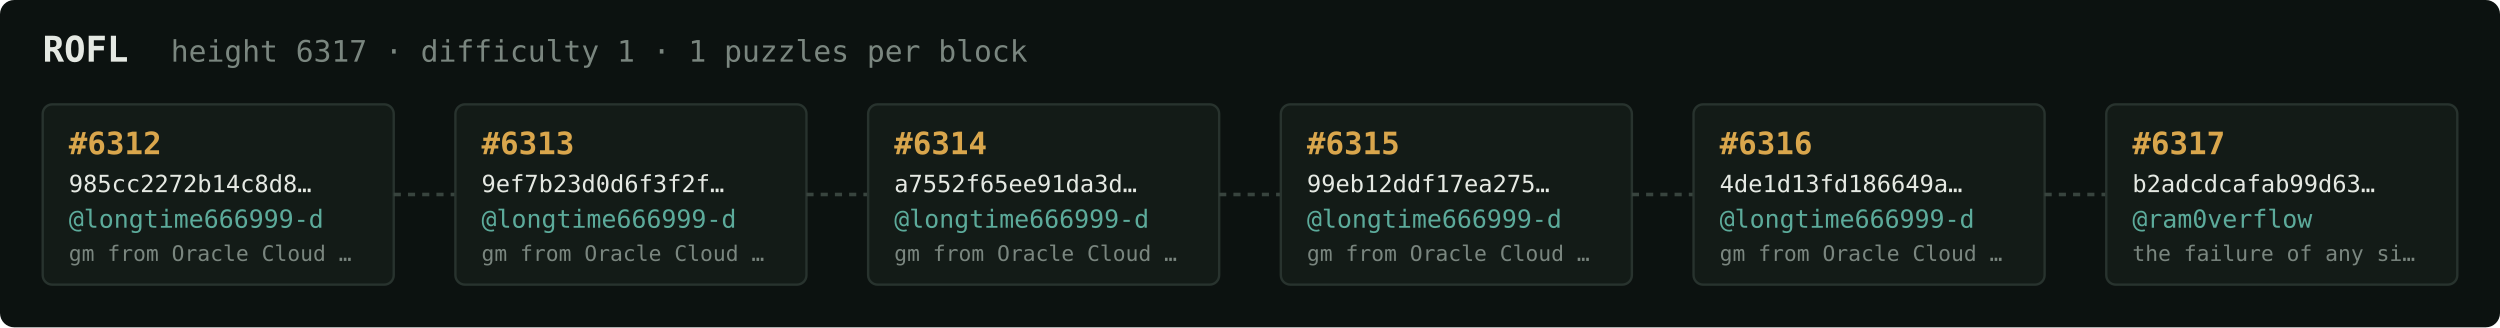
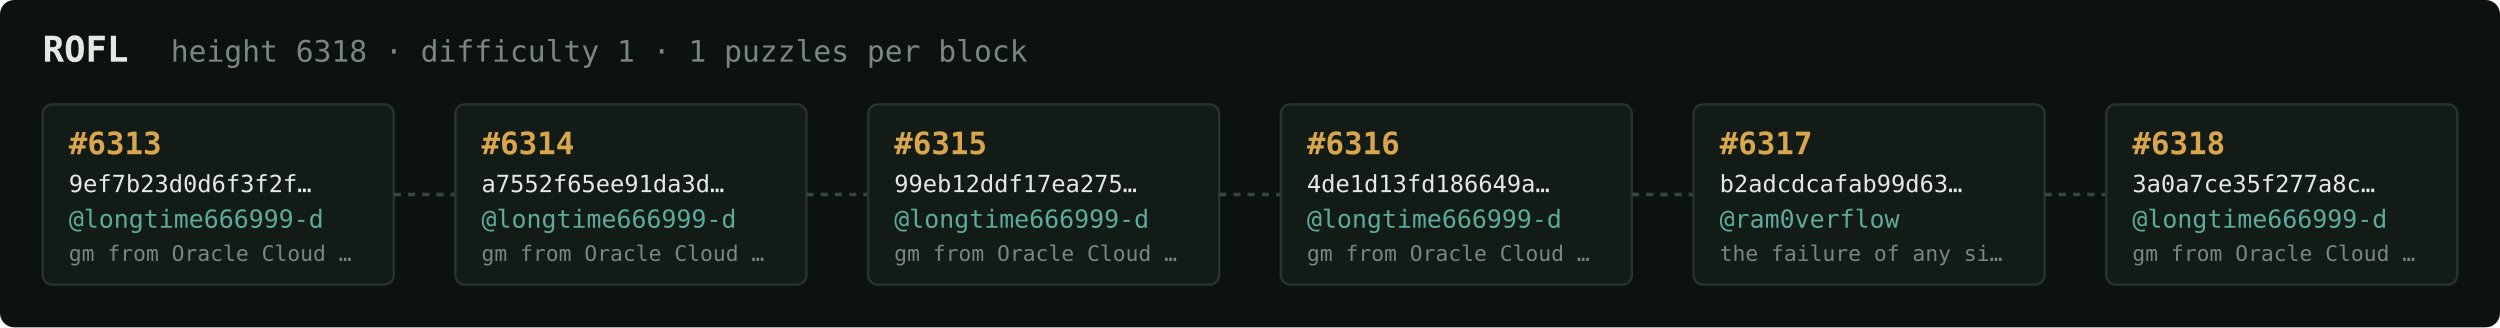
<svg xmlns="http://www.w3.org/2000/svg" width="1054" height="138" viewBox="0 0 1054 138" font-family="ui-monospace,SFMono-Regular,Menlo,monospace">
  <rect fill="#0c1210" width="1054" height="138" rx="6" />
  <text x="18" y="26" fill="#e5e9e3" font-size="15" font-weight="700">ROFL</text>
-   <text x="72" y="26" fill="#7a867f" font-size="12.5">height 6317 · difficulty 1 · 1 puzzles per block</text>
+   <text x="72" y="26" fill="#7a867f" font-size="12.5">height 6318 · difficulty 1 · 1 puzzles per block</text>
  <rect x="18" y="44" width="148" height="76" rx="4" fill="#131b17" stroke="#28332e" stroke-width="1" />
-   <text x="29" y="65" fill="#d9a64c" font-size="13" font-weight="700">#6312</text>
-   <text x="29" y="81" fill="#e5e9e3" font-size="10">985cc2272b14c8d8…</text>
+   <text x="29" y="65" fill="#d9a64c" font-size="13" font-weight="700">#6313</text>
+   <text x="29" y="81" fill="#e5e9e3" font-size="10">9ef7b23d0d6f3f2f…</text>
  <text x="29" y="96" fill="#5cab9b" font-size="10.5">@longtime666999-d</text>
  <text x="29" y="110" fill="#7a867f" font-size="9">gm from Oracle Cloud …</text>
  <line x1="166" y1="82.0" x2="192" y2="82.0" stroke="#38443e" stroke-width="1.5" stroke-dasharray="3 3" />
  <rect x="192" y="44" width="148" height="76" rx="4" fill="#131b17" stroke="#28332e" stroke-width="1" />
-   <text x="203" y="65" fill="#d9a64c" font-size="13" font-weight="700">#6313</text>
-   <text x="203" y="81" fill="#e5e9e3" font-size="10">9ef7b23d0d6f3f2f…</text>
+   <text x="203" y="65" fill="#d9a64c" font-size="13" font-weight="700">#6314</text>
+   <text x="203" y="81" fill="#e5e9e3" font-size="10">a7552f65ee91da3d…</text>
  <text x="203" y="96" fill="#5cab9b" font-size="10.5">@longtime666999-d</text>
  <text x="203" y="110" fill="#7a867f" font-size="9">gm from Oracle Cloud …</text>
  <line x1="340" y1="82.0" x2="366" y2="82.0" stroke="#38443e" stroke-width="1.5" stroke-dasharray="3 3" />
  <rect x="366" y="44" width="148" height="76" rx="4" fill="#131b17" stroke="#28332e" stroke-width="1" />
-   <text x="377" y="65" fill="#d9a64c" font-size="13" font-weight="700">#6314</text>
-   <text x="377" y="81" fill="#e5e9e3" font-size="10">a7552f65ee91da3d…</text>
+   <text x="377" y="65" fill="#d9a64c" font-size="13" font-weight="700">#6315</text>
+   <text x="377" y="81" fill="#e5e9e3" font-size="10">99eb12ddf17ea275…</text>
  <text x="377" y="96" fill="#5cab9b" font-size="10.5">@longtime666999-d</text>
  <text x="377" y="110" fill="#7a867f" font-size="9">gm from Oracle Cloud …</text>
  <line x1="514" y1="82.0" x2="540" y2="82.0" stroke="#38443e" stroke-width="1.5" stroke-dasharray="3 3" />
  <rect x="540" y="44" width="148" height="76" rx="4" fill="#131b17" stroke="#28332e" stroke-width="1" />
-   <text x="551" y="65" fill="#d9a64c" font-size="13" font-weight="700">#6315</text>
-   <text x="551" y="81" fill="#e5e9e3" font-size="10">99eb12ddf17ea275…</text>
+   <text x="551" y="65" fill="#d9a64c" font-size="13" font-weight="700">#6316</text>
+   <text x="551" y="81" fill="#e5e9e3" font-size="10">4de1d13fd186649a…</text>
  <text x="551" y="96" fill="#5cab9b" font-size="10.5">@longtime666999-d</text>
  <text x="551" y="110" fill="#7a867f" font-size="9">gm from Oracle Cloud …</text>
  <line x1="688" y1="82.0" x2="714" y2="82.0" stroke="#38443e" stroke-width="1.5" stroke-dasharray="3 3" />
  <rect x="714" y="44" width="148" height="76" rx="4" fill="#131b17" stroke="#28332e" stroke-width="1" />
-   <text x="725" y="65" fill="#d9a64c" font-size="13" font-weight="700">#6316</text>
-   <text x="725" y="81" fill="#e5e9e3" font-size="10">4de1d13fd186649a…</text>
-   <text x="725" y="96" fill="#5cab9b" font-size="10.5">@longtime666999-d</text>
-   <text x="725" y="110" fill="#7a867f" font-size="9">gm from Oracle Cloud …</text>
+   <text x="725" y="65" fill="#d9a64c" font-size="13" font-weight="700">#6317</text>
+   <text x="725" y="81" fill="#e5e9e3" font-size="10">b2adcdcafab99d63…</text>
+   <text x="725" y="96" fill="#5cab9b" font-size="10.5">@ram0verflow</text>
+   <text x="725" y="110" fill="#7a867f" font-size="9">the failure of any si…</text>
  <line x1="862" y1="82.0" x2="888" y2="82.0" stroke="#38443e" stroke-width="1.5" stroke-dasharray="3 3" />
  <rect x="888" y="44" width="148" height="76" rx="4" fill="#131b17" stroke="#28332e" stroke-width="1" />
-   <text x="899" y="65" fill="#d9a64c" font-size="13" font-weight="700">#6317</text>
-   <text x="899" y="81" fill="#e5e9e3" font-size="10">b2adcdcafab99d63…</text>
-   <text x="899" y="96" fill="#5cab9b" font-size="10.5">@ram0verflow</text>
-   <text x="899" y="110" fill="#7a867f" font-size="9">the failure of any si…</text>
+   <text x="899" y="65" fill="#d9a64c" font-size="13" font-weight="700">#6318</text>
+   <text x="899" y="81" fill="#e5e9e3" font-size="10">3a0a7ce35f277a8c…</text>
+   <text x="899" y="96" fill="#5cab9b" font-size="10.5">@longtime666999-d</text>
+   <text x="899" y="110" fill="#7a867f" font-size="9">gm from Oracle Cloud …</text>
</svg>
